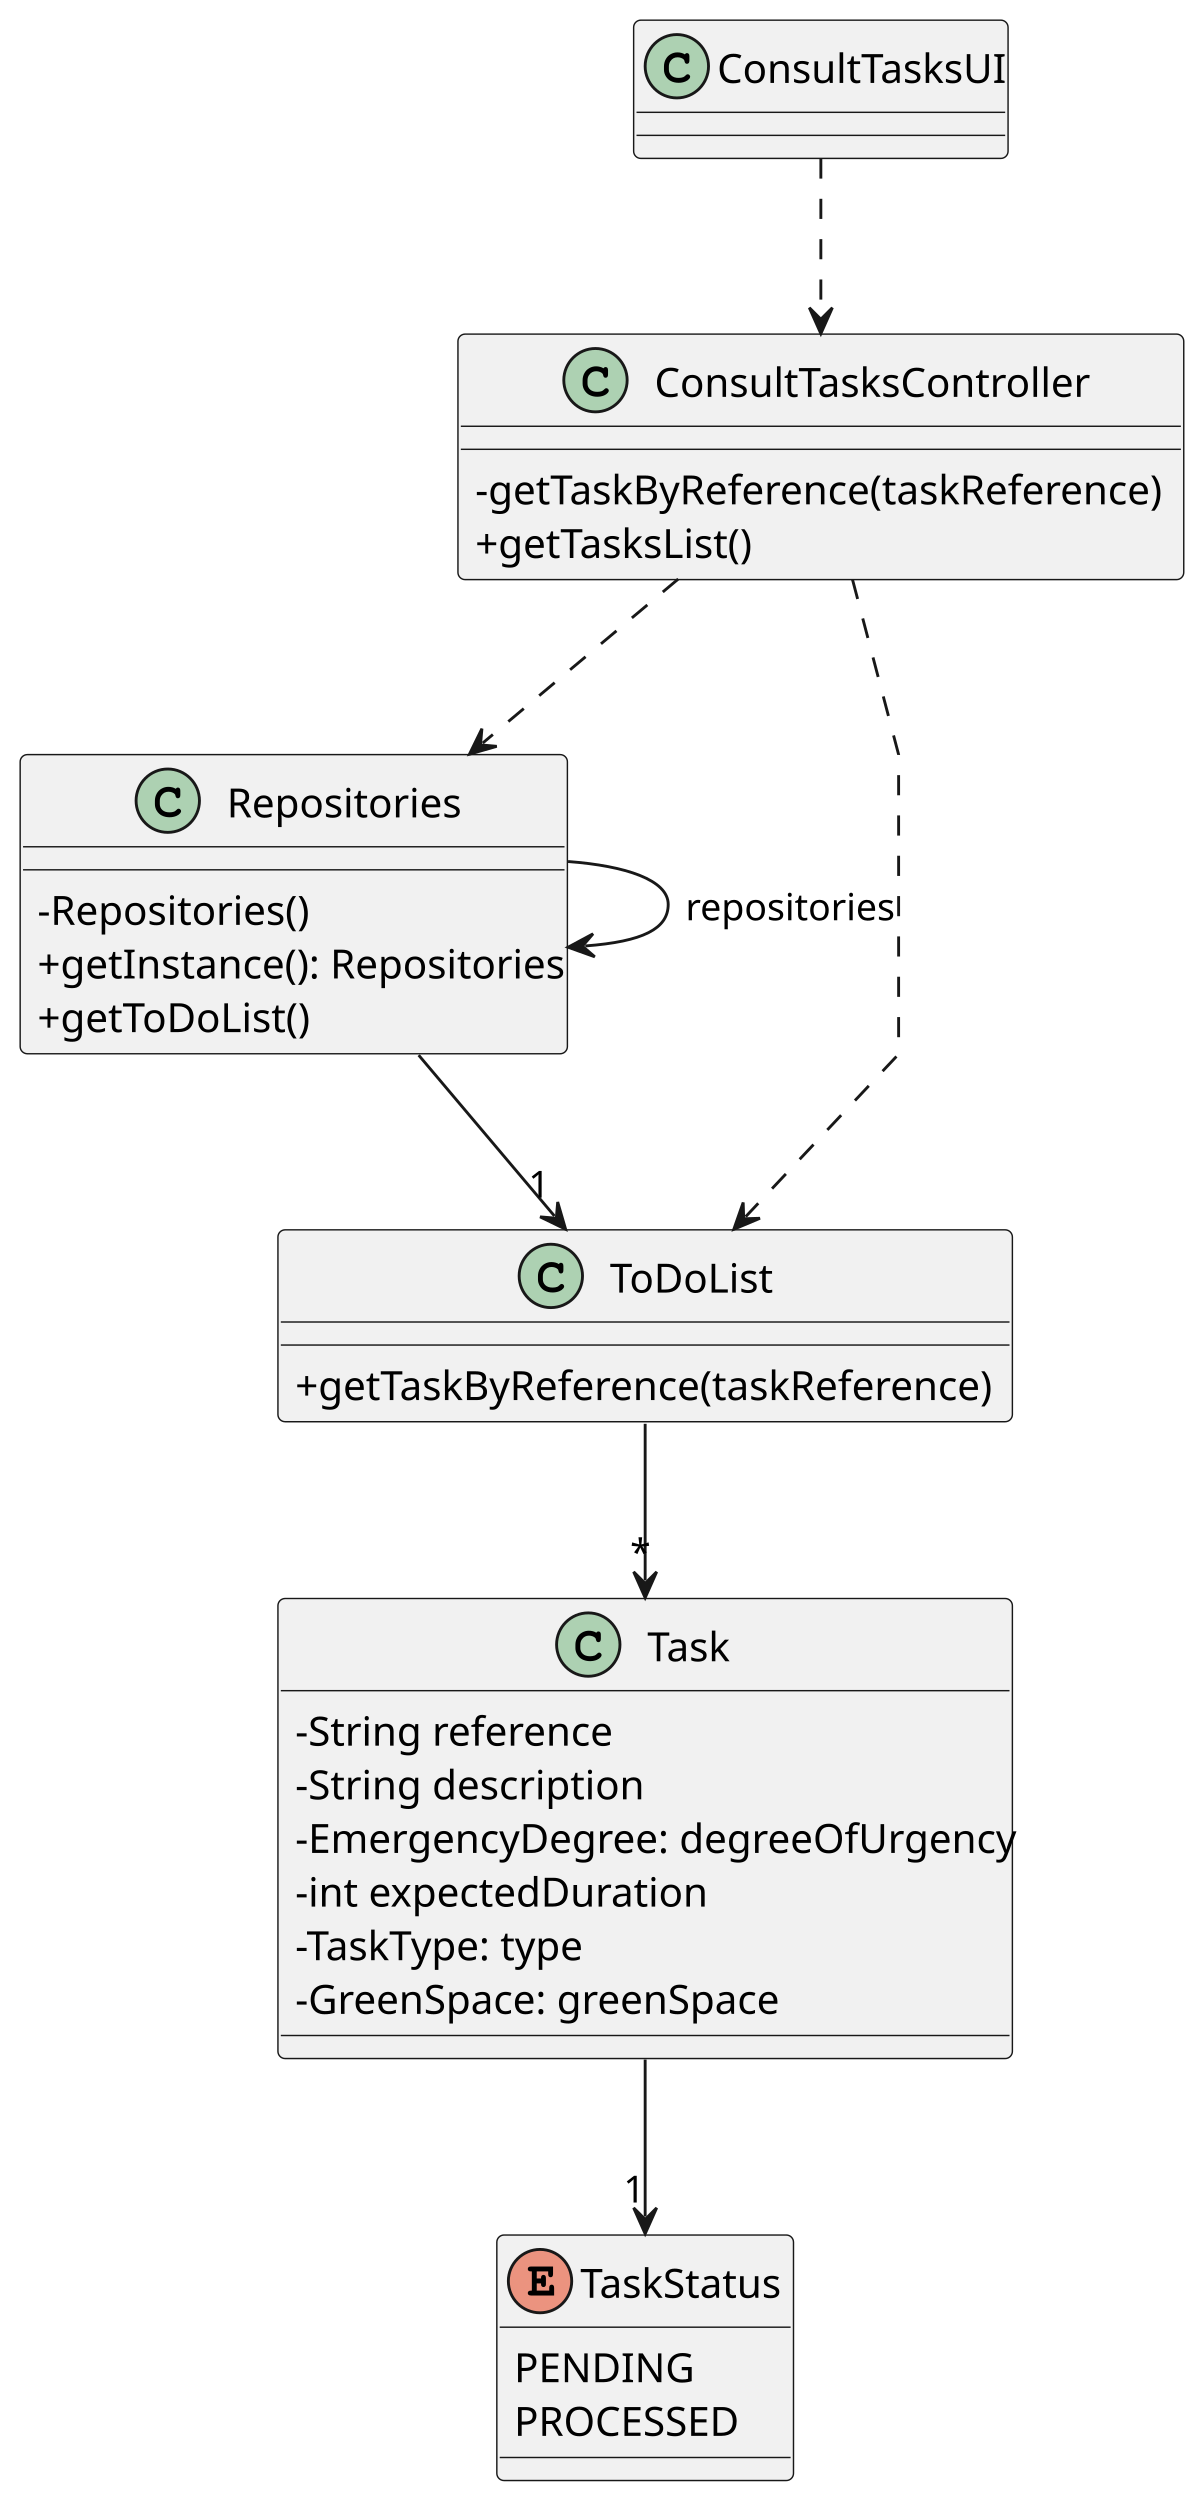
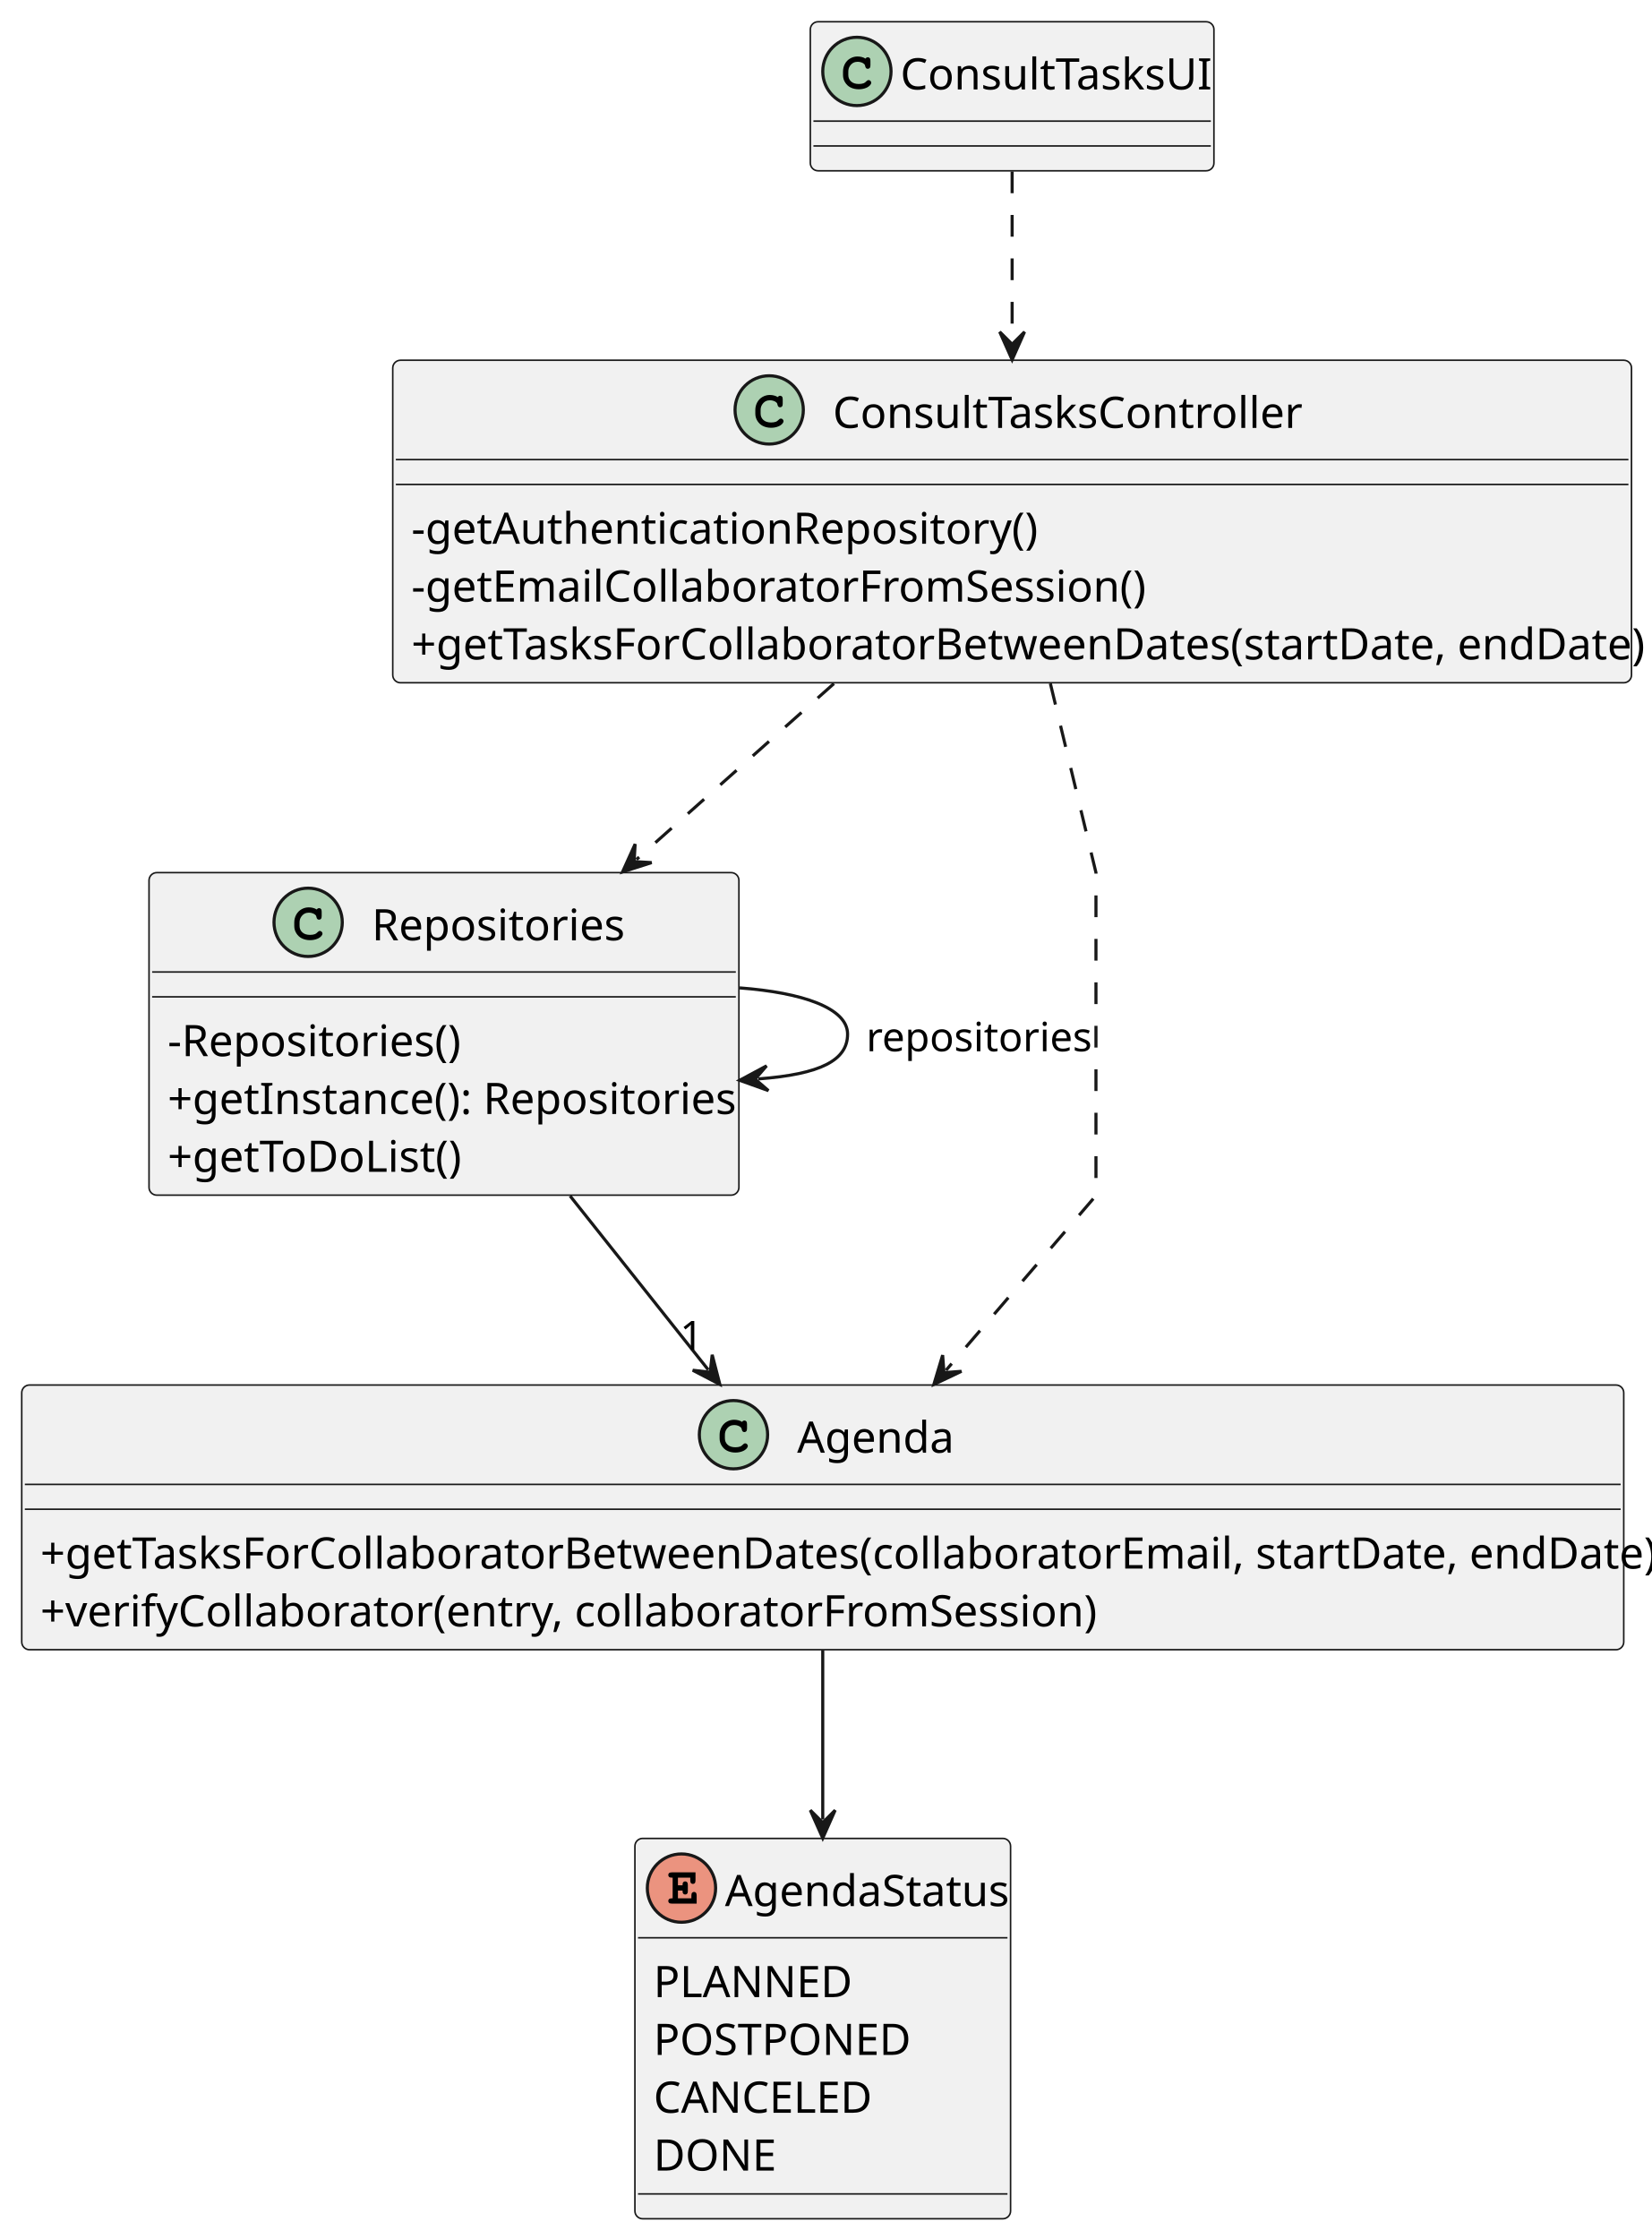
- <svg xmlns="http://www.w3.org/2000/svg" contentStyleType="text/css" height="868px" preserveAspectRatio="none" style="width:418px;height:868px;background:#FFFFFF;" version="1.1" viewBox="0 0 418 868" width="418px" zoomAndPan="magnify">
+ <svg xmlns="http://www.w3.org/2000/svg" contentStyleType="text/css" height="721px" preserveAspectRatio="none" style="width:532px;height:721px;background:#FFFFFF;" version="1.1" viewBox="0 0 532 721" width="532px" zoomAndPan="magnify">
  <defs />
  <g>
    <g id="elem_ConsultTasksUI">
-       <rect codeLine="8" fill="#F1F1F1" height="48" id="ConsultTasksUI" rx="2.5" ry="2.5" style="stroke:#181818;stroke-width:0.5;" width="130" x="220" y="7" />
-       <ellipse cx="235" cy="23" fill="#ADD1B2" rx="11" ry="11" style="stroke:#181818;stroke-width:1.0;" />
-       <path d="M237.766,18.875 Q237.922,18.656 238.109,18.547 Q238.297,18.438 238.516,18.438 Q238.891,18.438 239.125,18.703 Q239.359,18.953 239.359,19.562 L239.359,21.016 Q239.359,21.625 239.125,21.891 Q238.891,22.156 238.516,22.156 Q238.172,22.156 237.969,21.953 Q237.766,21.766 237.656,21.25 Q237.609,20.891 237.422,20.703 Q237.094,20.328 236.484,20.109 Q235.875,19.891 235.25,19.891 Q234.484,19.891 233.844,20.219 Q233.219,20.547 232.719,21.297 Q232.234,22.047 232.234,23.078 L232.234,24.172 Q232.234,25.406 233.125,26.234 Q234.016,27.047 235.609,27.047 Q236.547,27.047 237.203,26.797 Q237.594,26.641 238.016,26.203 Q238.281,25.938 238.422,25.859 Q238.578,25.781 238.781,25.781 Q239.109,25.781 239.359,26.047 Q239.625,26.297 239.625,26.641 Q239.625,26.984 239.281,27.391 Q238.781,27.969 237.984,28.297 Q236.906,28.75 235.609,28.75 Q234.094,28.75 232.891,28.125 Q231.906,27.625 231.219,26.562 Q230.531,25.484 230.531,24.203 L230.531,23.047 Q230.531,21.719 231.141,20.578 Q231.766,19.422 232.859,18.812 Q233.953,18.188 235.188,18.188 Q235.922,18.188 236.562,18.359 Q237.219,18.516 237.766,18.875 Z " fill="#000000" />
-       <text fill="#000000" font-family="sans-serif" font-size="14" lengthAdjust="spacing" textLength="98" x="249" y="28.797">ConsultTasksUI</text>
-       <line style="stroke:#181818;stroke-width:0.5;" x1="221" x2="349" y1="39" y2="39" />
-       <line style="stroke:#181818;stroke-width:0.5;" x1="221" x2="349" y1="47" y2="47" />
+       <rect codeLine="8" fill="#F1F1F1" height="48" id="ConsultTasksUI" rx="2.5" ry="2.5" style="stroke:#181818;stroke-width:0.5;" width="130" x="261" y="7" />
+       <ellipse cx="276" cy="23" fill="#ADD1B2" rx="11" ry="11" style="stroke:#181818;stroke-width:1.0;" />
+       <path d="M278.766,18.875 Q278.922,18.656 279.109,18.547 Q279.297,18.438 279.516,18.438 Q279.891,18.438 280.125,18.703 Q280.359,18.953 280.359,19.562 L280.359,21.016 Q280.359,21.625 280.125,21.891 Q279.891,22.156 279.516,22.156 Q279.172,22.156 278.969,21.953 Q278.766,21.766 278.656,21.25 Q278.609,20.891 278.422,20.703 Q278.094,20.328 277.484,20.109 Q276.875,19.891 276.25,19.891 Q275.484,19.891 274.844,20.219 Q274.219,20.547 273.719,21.297 Q273.234,22.047 273.234,23.078 L273.234,24.172 Q273.234,25.406 274.125,26.234 Q275.016,27.047 276.609,27.047 Q277.547,27.047 278.203,26.797 Q278.594,26.641 279.016,26.203 Q279.281,25.938 279.422,25.859 Q279.578,25.781 279.781,25.781 Q280.109,25.781 280.359,26.047 Q280.625,26.297 280.625,26.641 Q280.625,26.984 280.281,27.391 Q279.781,27.969 278.984,28.297 Q277.906,28.75 276.609,28.75 Q275.094,28.75 273.891,28.125 Q272.906,27.625 272.219,26.562 Q271.531,25.484 271.531,24.203 L271.531,23.047 Q271.531,21.719 272.141,20.578 Q272.766,19.422 273.859,18.812 Q274.953,18.188 276.188,18.188 Q276.922,18.188 277.562,18.359 Q278.219,18.516 278.766,18.875 Z " fill="#000000" />
+       <text fill="#000000" font-family="sans-serif" font-size="14" lengthAdjust="spacing" textLength="98" x="290" y="28.797">ConsultTasksUI</text>
+       <line style="stroke:#181818;stroke-width:0.5;" x1="262" x2="390" y1="39" y2="39" />
+       <line style="stroke:#181818;stroke-width:0.5;" x1="262" x2="390" y1="47" y2="47" />
    </g>
    <g id="elem_ConsultTasksController">
-       <rect codeLine="10" fill="#F1F1F1" height="85.242" id="ConsultTasksController" rx="2.5" ry="2.5" style="stroke:#181818;stroke-width:0.5;" width="252" x="159" y="116" />
-       <ellipse cx="206.75" cy="132" fill="#ADD1B2" rx="11" ry="11" style="stroke:#181818;stroke-width:1.0;" />
-       <path d="M209.516,127.875 Q209.672,127.656 209.859,127.547 Q210.047,127.438 210.266,127.438 Q210.641,127.438 210.875,127.703 Q211.109,127.953 211.109,128.562 L211.109,130.016 Q211.109,130.625 210.875,130.891 Q210.641,131.156 210.266,131.156 Q209.922,131.156 209.719,130.953 Q209.516,130.766 209.406,130.25 Q209.359,129.891 209.172,129.703 Q208.844,129.328 208.234,129.109 Q207.625,128.891 207,128.891 Q206.234,128.891 205.594,129.219 Q204.969,129.547 204.469,130.297 Q203.984,131.047 203.984,132.078 L203.984,133.172 Q203.984,134.406 204.875,135.234 Q205.766,136.047 207.359,136.047 Q208.297,136.047 208.953,135.797 Q209.344,135.641 209.766,135.203 Q210.031,134.938 210.172,134.859 Q210.328,134.781 210.531,134.781 Q210.859,134.781 211.109,135.047 Q211.375,135.297 211.375,135.641 Q211.375,135.984 211.031,136.391 Q210.531,136.969 209.734,137.297 Q208.656,137.75 207.359,137.75 Q205.844,137.75 204.641,137.125 Q203.656,136.625 202.969,135.562 Q202.281,134.484 202.281,133.203 L202.281,132.047 Q202.281,130.719 202.891,129.578 Q203.516,128.422 204.609,127.812 Q205.703,127.188 206.938,127.188 Q207.672,127.188 208.312,127.359 Q208.969,127.516 209.516,127.875 Z " fill="#000000" />
-       <text fill="#000000" font-family="sans-serif" font-size="14" lengthAdjust="spacing" textLength="148" x="227.25" y="137.797">ConsultTasksController</text>
-       <line style="stroke:#181818;stroke-width:0.5;" x1="160" x2="410" y1="148" y2="148" />
-       <line style="stroke:#181818;stroke-width:0.5;" x1="160" x2="410" y1="156" y2="156" />
-       <text fill="#000000" font-family="sans-serif" font-size="14" lengthAdjust="spacing" textLength="240" x="165" y="175.107">-getTaskByReference(taskReference)</text>
-       <text fill="#000000" font-family="sans-serif" font-size="14" lengthAdjust="spacing" textLength="98" x="165" y="193.728">+getTasksList()</text>
+       <rect codeLine="10" fill="#F1F1F1" height="103.863" id="ConsultTasksController" rx="2.5" ry="2.5" style="stroke:#181818;stroke-width:0.5;" width="399" x="126.5" y="116" />
+       <ellipse cx="247.75" cy="132" fill="#ADD1B2" rx="11" ry="11" style="stroke:#181818;stroke-width:1.0;" />
+       <path d="M250.516,127.875 Q250.672,127.656 250.859,127.547 Q251.047,127.438 251.266,127.438 Q251.641,127.438 251.875,127.703 Q252.109,127.953 252.109,128.562 L252.109,130.016 Q252.109,130.625 251.875,130.891 Q251.641,131.156 251.266,131.156 Q250.922,131.156 250.719,130.953 Q250.516,130.766 250.406,130.25 Q250.359,129.891 250.172,129.703 Q249.844,129.328 249.234,129.109 Q248.625,128.891 248,128.891 Q247.234,128.891 246.594,129.219 Q245.969,129.547 245.469,130.297 Q244.984,131.047 244.984,132.078 L244.984,133.172 Q244.984,134.406 245.875,135.234 Q246.766,136.047 248.359,136.047 Q249.297,136.047 249.953,135.797 Q250.344,135.641 250.766,135.203 Q251.031,134.938 251.172,134.859 Q251.328,134.781 251.531,134.781 Q251.859,134.781 252.109,135.047 Q252.375,135.297 252.375,135.641 Q252.375,135.984 252.031,136.391 Q251.531,136.969 250.734,137.297 Q249.656,137.75 248.359,137.75 Q246.844,137.75 245.641,137.125 Q244.656,136.625 243.969,135.562 Q243.281,134.484 243.281,133.203 L243.281,132.047 Q243.281,130.719 243.891,129.578 Q244.516,128.422 245.609,127.812 Q246.703,127.188 247.938,127.188 Q248.672,127.188 249.312,127.359 Q249.969,127.516 250.516,127.875 Z " fill="#000000" />
+       <text fill="#000000" font-family="sans-serif" font-size="14" lengthAdjust="spacing" textLength="148" x="268.25" y="137.797">ConsultTasksController</text>
+       <line style="stroke:#181818;stroke-width:0.5;" x1="127.5" x2="524.5" y1="148" y2="148" />
+       <line style="stroke:#181818;stroke-width:0.5;" x1="127.5" x2="524.5" y1="156" y2="156" />
+       <text fill="#000000" font-family="sans-serif" font-size="14" lengthAdjust="spacing" textLength="193" x="132.5" y="175.107">-getAuthenticationRepository()</text>
+       <text fill="#000000" font-family="sans-serif" font-size="14" lengthAdjust="spacing" textLength="230" x="132.5" y="193.728">-getEmailCollaboratorFromSession()</text>
+       <text fill="#000000" font-family="sans-serif" font-size="14" lengthAdjust="spacing" textLength="387" x="132.5" y="212.35">+getTasksForCollaboratorBetweenDates(startDate, endDate)</text>
    </g>
    <g id="elem_Repositories">
-       <rect codeLine="15" fill="#F1F1F1" height="103.863" id="Repositories" rx="2.5" ry="2.5" style="stroke:#181818;stroke-width:0.5;" width="190" x="7" y="262" />
-       <ellipse cx="58.25" cy="278" fill="#ADD1B2" rx="11" ry="11" style="stroke:#181818;stroke-width:1.0;" />
-       <path d="M61.016,273.875 Q61.172,273.656 61.359,273.547 Q61.547,273.438 61.766,273.438 Q62.141,273.438 62.375,273.703 Q62.609,273.953 62.609,274.562 L62.609,276.016 Q62.609,276.625 62.375,276.891 Q62.141,277.156 61.766,277.156 Q61.422,277.156 61.219,276.953 Q61.016,276.766 60.906,276.25 Q60.859,275.891 60.672,275.703 Q60.344,275.328 59.734,275.109 Q59.125,274.891 58.5,274.891 Q57.734,274.891 57.094,275.219 Q56.469,275.547 55.969,276.297 Q55.484,277.047 55.484,278.078 L55.484,279.172 Q55.484,280.406 56.375,281.234 Q57.266,282.047 58.859,282.047 Q59.797,282.047 60.453,281.797 Q60.844,281.641 61.266,281.203 Q61.531,280.938 61.672,280.859 Q61.828,280.781 62.031,280.781 Q62.359,280.781 62.609,281.047 Q62.875,281.297 62.875,281.641 Q62.875,281.984 62.531,282.391 Q62.031,282.969 61.234,283.297 Q60.156,283.75 58.859,283.75 Q57.344,283.75 56.141,283.125 Q55.156,282.625 54.469,281.562 Q53.781,280.484 53.781,279.203 L53.781,278.047 Q53.781,276.719 54.391,275.578 Q55.016,274.422 56.109,273.812 Q57.203,273.188 58.438,273.188 Q59.172,273.188 59.812,273.359 Q60.469,273.516 61.016,273.875 Z " fill="#000000" />
-       <text fill="#000000" font-family="sans-serif" font-size="14" lengthAdjust="spacing" textLength="79" x="78.75" y="283.797">Repositories</text>
-       <line style="stroke:#181818;stroke-width:0.5;" x1="8" x2="196" y1="294" y2="294" />
-       <line style="stroke:#181818;stroke-width:0.5;" x1="8" x2="196" y1="302" y2="302" />
-       <text fill="#000000" font-family="sans-serif" font-size="14" lengthAdjust="spacing" textLength="94" x="13" y="321.107">-Repositories()</text>
-       <text fill="#000000" font-family="sans-serif" font-size="14" lengthAdjust="spacing" textLength="178" x="13" y="339.728">+getInstance(): Repositories</text>
-       <text fill="#000000" font-family="sans-serif" font-size="14" lengthAdjust="spacing" textLength="95" x="13" y="358.35">+getToDoList()</text>
+       <rect codeLine="16" fill="#F1F1F1" height="103.863" id="Repositories" rx="2.5" ry="2.5" style="stroke:#181818;stroke-width:0.5;" width="190" x="48" y="281" />
+       <ellipse cx="99.25" cy="297" fill="#ADD1B2" rx="11" ry="11" style="stroke:#181818;stroke-width:1.0;" />
+       <path d="M102.016,292.875 Q102.172,292.656 102.359,292.547 Q102.547,292.438 102.766,292.438 Q103.141,292.438 103.375,292.703 Q103.609,292.953 103.609,293.562 L103.609,295.016 Q103.609,295.625 103.375,295.891 Q103.141,296.156 102.766,296.156 Q102.422,296.156 102.219,295.953 Q102.016,295.766 101.906,295.25 Q101.859,294.891 101.672,294.703 Q101.344,294.328 100.734,294.109 Q100.125,293.891 99.5,293.891 Q98.734,293.891 98.094,294.219 Q97.469,294.547 96.969,295.297 Q96.484,296.047 96.484,297.078 L96.484,298.172 Q96.484,299.406 97.375,300.234 Q98.266,301.047 99.859,301.047 Q100.797,301.047 101.453,300.797 Q101.844,300.641 102.266,300.203 Q102.531,299.938 102.672,299.859 Q102.828,299.781 103.031,299.781 Q103.359,299.781 103.609,300.047 Q103.875,300.297 103.875,300.641 Q103.875,300.984 103.531,301.391 Q103.031,301.969 102.234,302.297 Q101.156,302.75 99.859,302.75 Q98.344,302.75 97.141,302.125 Q96.156,301.625 95.469,300.562 Q94.781,299.484 94.781,298.203 L94.781,297.047 Q94.781,295.719 95.391,294.578 Q96.016,293.422 97.109,292.812 Q98.203,292.188 99.438,292.188 Q100.172,292.188 100.812,292.359 Q101.469,292.516 102.016,292.875 Z " fill="#000000" />
+       <text fill="#000000" font-family="sans-serif" font-size="14" lengthAdjust="spacing" textLength="79" x="119.75" y="302.797">Repositories</text>
+       <line style="stroke:#181818;stroke-width:0.5;" x1="49" x2="237" y1="313" y2="313" />
+       <line style="stroke:#181818;stroke-width:0.5;" x1="49" x2="237" y1="321" y2="321" />
+       <text fill="#000000" font-family="sans-serif" font-size="14" lengthAdjust="spacing" textLength="94" x="54" y="340.107">-Repositories()</text>
+       <text fill="#000000" font-family="sans-serif" font-size="14" lengthAdjust="spacing" textLength="178" x="54" y="358.728">+getInstance(): Repositories</text>
+       <text fill="#000000" font-family="sans-serif" font-size="14" lengthAdjust="spacing" textLength="95" x="54" y="377.35">+getToDoList()</text>
    </g>
-     <g id="elem_ToDoList">
-       <rect codeLine="21" fill="#F1F1F1" height="66.621" id="ToDoList" rx="2.5" ry="2.5" style="stroke:#181818;stroke-width:0.5;" width="255" x="96.5" y="427" />
-       <ellipse cx="191.25" cy="443" fill="#ADD1B2" rx="11" ry="11" style="stroke:#181818;stroke-width:1.0;" />
-       <path d="M194.016,438.875 Q194.172,438.656 194.359,438.547 Q194.547,438.438 194.766,438.438 Q195.141,438.438 195.375,438.703 Q195.609,438.953 195.609,439.562 L195.609,441.016 Q195.609,441.625 195.375,441.891 Q195.141,442.156 194.766,442.156 Q194.422,442.156 194.219,441.953 Q194.016,441.766 193.906,441.25 Q193.859,440.891 193.672,440.703 Q193.344,440.328 192.734,440.109 Q192.125,439.891 191.5,439.891 Q190.734,439.891 190.094,440.219 Q189.469,440.547 188.969,441.297 Q188.484,442.047 188.484,443.078 L188.484,444.172 Q188.484,445.406 189.375,446.234 Q190.266,447.047 191.859,447.047 Q192.797,447.047 193.453,446.797 Q193.844,446.641 194.266,446.203 Q194.531,445.938 194.672,445.859 Q194.828,445.781 195.031,445.781 Q195.359,445.781 195.609,446.047 Q195.875,446.297 195.875,446.641 Q195.875,446.984 195.531,447.391 Q195.031,447.969 194.234,448.297 Q193.156,448.75 191.859,448.75 Q190.344,448.75 189.141,448.125 Q188.156,447.625 187.469,446.562 Q186.781,445.484 186.781,444.203 L186.781,443.047 Q186.781,441.719 187.391,440.578 Q188.016,439.422 189.109,438.812 Q190.203,438.188 191.438,438.188 Q192.172,438.188 192.812,438.359 Q193.469,438.516 194.016,438.875 Z " fill="#000000" />
-       <text fill="#000000" font-family="sans-serif" font-size="14" lengthAdjust="spacing" textLength="57" x="211.75" y="448.797">ToDoList</text>
-       <line style="stroke:#181818;stroke-width:0.5;" x1="97.5" x2="350.5" y1="459" y2="459" />
-       <line style="stroke:#181818;stroke-width:0.5;" x1="97.5" x2="350.5" y1="467" y2="467" />
-       <text fill="#000000" font-family="sans-serif" font-size="14" lengthAdjust="spacing" textLength="243" x="102.5" y="486.107">+getTaskByReference(taskReference)</text>
+     <g id="elem_Agenda">
+       <rect codeLine="22" fill="#F1F1F1" height="85.242" id="Agenda" rx="2.5" ry="2.5" style="stroke:#181818;stroke-width:0.5;" width="516" x="7" y="446" />
+       <ellipse cx="236.25" cy="462" fill="#ADD1B2" rx="11" ry="11" style="stroke:#181818;stroke-width:1.0;" />
+       <path d="M239.016,457.875 Q239.172,457.656 239.359,457.547 Q239.547,457.438 239.766,457.438 Q240.141,457.438 240.375,457.703 Q240.609,457.953 240.609,458.562 L240.609,460.016 Q240.609,460.625 240.375,460.891 Q240.141,461.156 239.766,461.156 Q239.422,461.156 239.219,460.953 Q239.016,460.766 238.906,460.25 Q238.859,459.891 238.672,459.703 Q238.344,459.328 237.734,459.109 Q237.125,458.891 236.5,458.891 Q235.734,458.891 235.094,459.219 Q234.469,459.547 233.969,460.297 Q233.484,461.047 233.484,462.078 L233.484,463.172 Q233.484,464.406 234.375,465.234 Q235.266,466.047 236.859,466.047 Q237.797,466.047 238.453,465.797 Q238.844,465.641 239.266,465.203 Q239.531,464.938 239.672,464.859 Q239.828,464.781 240.031,464.781 Q240.359,464.781 240.609,465.047 Q240.875,465.297 240.875,465.641 Q240.875,465.984 240.531,466.391 Q240.031,466.969 239.234,467.297 Q238.156,467.75 236.859,467.75 Q235.344,467.75 234.141,467.125 Q233.156,466.625 232.469,465.562 Q231.781,464.484 231.781,463.203 L231.781,462.047 Q231.781,460.719 232.391,459.578 Q233.016,458.422 234.109,457.812 Q235.203,457.188 236.438,457.188 Q237.172,457.188 237.812,457.359 Q238.469,457.516 239.016,457.875 Z " fill="#000000" />
+       <text fill="#000000" font-family="sans-serif" font-size="14" lengthAdjust="spacing" textLength="49" x="256.75" y="467.797">Agenda</text>
+       <line style="stroke:#181818;stroke-width:0.5;" x1="8" x2="522" y1="478" y2="478" />
+       <line style="stroke:#181818;stroke-width:0.5;" x1="8" x2="522" y1="486" y2="486" />
+       <text fill="#000000" font-family="sans-serif" font-size="14" lengthAdjust="spacing" textLength="504" x="13" y="505.107">+getTasksForCollaboratorBetweenDates(collaboratorEmail, startDate, endDate)</text>
+       <text fill="#000000" font-family="sans-serif" font-size="14" lengthAdjust="spacing" textLength="328" x="13" y="523.729">+verifyCollaborator(entry, collaboratorFromSession)</text>
    </g>
-     <g id="elem_Task">
-       <rect codeLine="25" fill="#F1F1F1" height="159.727" id="Task" rx="2.5" ry="2.5" style="stroke:#181818;stroke-width:0.5;" width="255" x="96.5" y="555" />
-       <ellipse cx="204.25" cy="571" fill="#ADD1B2" rx="11" ry="11" style="stroke:#181818;stroke-width:1.0;" />
-       <path d="M207.016,566.875 Q207.172,566.656 207.359,566.547 Q207.547,566.438 207.766,566.438 Q208.141,566.438 208.375,566.703 Q208.609,566.953 208.609,567.562 L208.609,569.016 Q208.609,569.625 208.375,569.891 Q208.141,570.156 207.766,570.156 Q207.422,570.156 207.219,569.953 Q207.016,569.766 206.906,569.25 Q206.859,568.891 206.672,568.703 Q206.344,568.328 205.734,568.109 Q205.125,567.891 204.5,567.891 Q203.734,567.891 203.094,568.219 Q202.469,568.547 201.969,569.297 Q201.484,570.047 201.484,571.078 L201.484,572.172 Q201.484,573.406 202.375,574.234 Q203.266,575.047 204.859,575.047 Q205.797,575.047 206.453,574.797 Q206.844,574.641 207.266,574.203 Q207.531,573.938 207.672,573.859 Q207.828,573.781 208.031,573.781 Q208.359,573.781 208.609,574.047 Q208.875,574.297 208.875,574.641 Q208.875,574.984 208.531,575.391 Q208.031,575.969 207.234,576.297 Q206.156,576.75 204.859,576.75 Q203.344,576.75 202.141,576.125 Q201.156,575.625 200.469,574.562 Q199.781,573.484 199.781,572.203 L199.781,571.047 Q199.781,569.719 200.391,568.578 Q201.016,567.422 202.109,566.812 Q203.203,566.188 204.438,566.188 Q205.172,566.188 205.812,566.359 Q206.469,566.516 207.016,566.875 Z " fill="#000000" />
-       <text fill="#000000" font-family="sans-serif" font-size="14" lengthAdjust="spacing" textLength="31" x="224.75" y="576.797">Task</text>
-       <line style="stroke:#181818;stroke-width:0.5;" x1="97.5" x2="350.5" y1="587" y2="587" />
-       <text fill="#000000" font-family="sans-serif" font-size="14" lengthAdjust="spacing" textLength="107" x="102.5" y="606.107">-String reference</text>
-       <text fill="#000000" font-family="sans-serif" font-size="14" lengthAdjust="spacing" textLength="115" x="102.5" y="624.729">-String description</text>
-       <text fill="#000000" font-family="sans-serif" font-size="14" lengthAdjust="spacing" textLength="243" x="102.5" y="643.35">-EmergencyDegree: degreeOfUrgency</text>
-       <text fill="#000000" font-family="sans-serif" font-size="14" lengthAdjust="spacing" textLength="135" x="102.5" y="661.971">-int expectedDuration</text>
-       <text fill="#000000" font-family="sans-serif" font-size="14" lengthAdjust="spacing" textLength="103" x="102.5" y="680.592">-TaskType: type</text>
-       <text fill="#000000" font-family="sans-serif" font-size="14" lengthAdjust="spacing" textLength="170" x="102.5" y="699.213">-GreenSpace: greenSpace</text>
-       <line style="stroke:#181818;stroke-width:0.5;" x1="97.5" x2="350.5" y1="706.727" y2="706.727" />
-     </g>
-     <g id="elem_TaskStatus">
-       <rect codeLine="34" fill="#F1F1F1" height="85.242" id="TaskStatus" rx="2.5" ry="2.5" style="stroke:#181818;stroke-width:0.5;" width="103" x="172.5" y="776" />
-       <ellipse cx="187.5" cy="792" fill="#EB937F" rx="11" ry="11" style="stroke:#181818;stroke-width:1.0;" />
-       <path d="M186.359,792.797 L186.359,795.297 L190.688,795.297 L190.688,794.375 Q190.688,793.766 190.922,793.5 Q191.172,793.234 191.547,793.234 Q191.922,793.234 192.156,793.5 Q192.391,793.766 192.391,794.375 L192.391,797 L184.391,797 Q183.766,797 183.5,796.766 Q183.25,796.531 183.25,796.141 Q183.25,795.766 183.516,795.531 Q183.781,795.297 184.391,795.297 L184.656,795.297 L184.656,788.641 L184.391,788.641 Q183.766,788.641 183.5,788.406 Q183.25,788.172 183.25,787.781 Q183.25,787.406 183.5,787.172 Q183.766,786.938 184.391,786.938 L192.016,786.938 L192.016,789.531 Q192.016,790.141 191.781,790.406 Q191.562,790.656 191.172,790.656 Q190.797,790.656 190.562,790.406 Q190.328,790.141 190.328,789.531 L190.328,788.641 L186.359,788.641 L186.359,791.094 L187.844,791.094 Q187.844,790.438 187.969,790.25 Q188.234,789.844 188.703,789.844 Q189.078,789.844 189.312,790.109 Q189.547,790.359 189.547,790.969 L189.547,792.938 Q189.547,793.484 189.422,793.672 Q189.156,794.062 188.703,794.062 Q188.234,794.062 187.969,793.656 Q187.844,793.469 187.844,792.797 L186.359,792.797 Z " fill="#000000" />
-       <text fill="#000000" font-family="sans-serif" font-size="14" lengthAdjust="spacing" textLength="71" x="201.5" y="797.797">TaskStatus</text>
-       <line style="stroke:#181818;stroke-width:0.5;" x1="173.5" x2="274.5" y1="808" y2="808" />
-       <text fill="#000000" font-family="sans-serif" font-size="14" lengthAdjust="spacing" textLength="60" x="178.5" y="827.107">PENDING</text>
-       <text fill="#000000" font-family="sans-serif" font-size="14" lengthAdjust="spacing" textLength="86" x="178.5" y="845.729">PROCESSED</text>
-       <line style="stroke:#181818;stroke-width:0.5;" x1="173.5" x2="274.5" y1="853.242" y2="853.242" />
+     <g id="elem_AgendaStatus">
+       <rect codeLine="27" fill="#F1F1F1" height="122.484" id="AgendaStatus" rx="2.5" ry="2.5" style="stroke:#181818;stroke-width:0.5;" width="121" x="204.5" y="592" />
+       <ellipse cx="219.5" cy="608" fill="#EB937F" rx="11" ry="11" style="stroke:#181818;stroke-width:1.0;" />
+       <path d="M218.359,608.797 L218.359,611.297 L222.688,611.297 L222.688,610.375 Q222.688,609.766 222.922,609.5 Q223.172,609.234 223.547,609.234 Q223.922,609.234 224.156,609.5 Q224.391,609.766 224.391,610.375 L224.391,613 L216.391,613 Q215.766,613 215.5,612.766 Q215.25,612.531 215.25,612.141 Q215.25,611.766 215.516,611.531 Q215.781,611.297 216.391,611.297 L216.656,611.297 L216.656,604.641 L216.391,604.641 Q215.766,604.641 215.5,604.406 Q215.25,604.172 215.25,603.781 Q215.25,603.406 215.5,603.172 Q215.766,602.938 216.391,602.938 L224.016,602.938 L224.016,605.531 Q224.016,606.141 223.781,606.406 Q223.562,606.656 223.172,606.656 Q222.797,606.656 222.562,606.406 Q222.328,606.141 222.328,605.531 L222.328,604.641 L218.359,604.641 L218.359,607.094 L219.844,607.094 Q219.844,606.438 219.969,606.25 Q220.234,605.844 220.703,605.844 Q221.078,605.844 221.312,606.109 Q221.547,606.359 221.547,606.969 L221.547,608.938 Q221.547,609.484 221.422,609.672 Q221.156,610.062 220.703,610.062 Q220.234,610.062 219.969,609.656 Q219.844,609.469 219.844,608.797 L218.359,608.797 Z " fill="#000000" />
+       <text fill="#000000" font-family="sans-serif" font-size="14" lengthAdjust="spacing" textLength="89" x="233.5" y="613.797">AgendaStatus</text>
+       <line style="stroke:#181818;stroke-width:0.5;" x1="205.5" x2="324.5" y1="624" y2="624" />
+       <text fill="#000000" font-family="sans-serif" font-size="14" lengthAdjust="spacing" textLength="63" x="210.5" y="643.107">PLANNED</text>
+       <text fill="#000000" font-family="sans-serif" font-size="14" lengthAdjust="spacing" textLength="86" x="210.5" y="661.729">POSTPONED</text>
+       <text fill="#000000" font-family="sans-serif" font-size="14" lengthAdjust="spacing" textLength="74" x="210.5" y="680.35">CANCELED</text>
+       <text fill="#000000" font-family="sans-serif" font-size="14" lengthAdjust="spacing" textLength="39" x="210.5" y="698.971">DONE</text>
+       <line style="stroke:#181818;stroke-width:0.5;" x1="205.5" x2="324.5" y1="706.484" y2="706.484" />
    </g>
    <g id="link_ConsultTasksUI_ConsultTasksController">
-       <path codeLine="39" d="M285,55.02 C285,72 285,89.58 285,109.84 " fill="none" id="ConsultTasksUI-to-ConsultTasksController" style="stroke:#181818;stroke-width:1.0;stroke-dasharray:7.0,7.0;" />
-       <polygon fill="#181818" points="285,115.84,289,106.84,285,110.84,281,106.84,285,115.84" style="stroke:#181818;stroke-width:1.0;" />
+       <path codeLine="34" d="M326,55.21 C326,71.87 326,88.97 326,109.86 " fill="none" id="ConsultTasksUI-to-ConsultTasksController" style="stroke:#181818;stroke-width:1.0;stroke-dasharray:7.0,7.0;" />
+       <polygon fill="#181818" points="326,115.86,330,106.86,326,110.86,322,106.86,326,115.86" style="stroke:#181818;stroke-width:1.0;" />
    </g>
    <g id="link_ConsultTasksController_Repositories">
-       <path codeLine="41" d="M235.48,201.04 C213.14,219.77 191.146,238.223 167.596,257.983 " fill="none" id="ConsultTasksController-to-Repositories" style="stroke:#181818;stroke-width:1.0;stroke-dasharray:7.0,7.0;" />
-       <polygon fill="#181818" points="163,261.84,172.466,259.119,166.83,258.626,167.323,252.991,163,261.84" style="stroke:#181818;stroke-width:1.0;" />
+       <path codeLine="36" d="M268.6,220.13 C246.9,239.45 226.701,257.45 204.991,276.78 " fill="none" id="ConsultTasksController-to-Repositories" style="stroke:#181818;stroke-width:1.0;stroke-dasharray:7.0,7.0;" />
+       <polygon fill="#181818" points="200.51,280.77,209.892,277.773,204.244,277.445,204.572,271.798,200.51,280.77" style="stroke:#181818;stroke-width:1.0;" />
    </g>
-     <g id="link_ConsultTasksController_ToDoList">
-       <path codeLine="43" d="M295.98,201.19 C303.46,229.57 312,262 312,262 C312,262 312,366 312,366 C312,366 284.262,395.471 258.892,422.43 " fill="none" id="ConsultTasksController-to-ToDoList" style="stroke:#181818;stroke-width:1.0;stroke-dasharray:7.0,7.0;" />
-       <polygon fill="#181818" points="254.78,426.8,263.861,422.987,258.207,423.159,258.035,417.505,254.78,426.8" style="stroke:#181818;stroke-width:1.0;" />
+     <g id="link_ConsultTasksController_Agenda">
+       <path codeLine="38" d="M338.31,220.08 C345.44,249.62 353,281 353,281 C353,281 353,385 353,385 C353,385 329.069,412.878 304.699,441.258 " fill="none" id="ConsultTasksController-to-Agenda" style="stroke:#181818;stroke-width:1.0;stroke-dasharray:7.0,7.0;" />
+       <polygon fill="#181818" points="300.79,445.81,309.688,441.588,304.047,442.017,303.619,436.376,300.79,445.81" style="stroke:#181818;stroke-width:1.0;" />
    </g>
    <g id="link_Repositories_Repositories">
-       <path codeLine="45" d="M197.23,299.12 C217.42,300.63 232,305.59 232,314 C232,322.41 223.403,326.923 203.213,328.433 " fill="none" id="Repositories-to-Repositories" style="stroke:#181818;stroke-width:1.0;" />
-       <polygon fill="#181818" points="197.23,328.88,206.503,332.198,202.216,328.507,205.907,324.22,197.23,328.88" style="stroke:#181818;stroke-width:1.0;" />
-       <text fill="#000000" font-family="sans-serif" font-size="13" lengthAdjust="spacing" textLength="67" x="238" y="319.528">repositories</text>
+       <path codeLine="40" d="M238.23,318.12 C258.42,319.63 273,324.59 273,333 C273,341.41 264.403,345.923 244.213,347.433 " fill="none" id="Repositories-to-Repositories" style="stroke:#181818;stroke-width:1.0;" />
+       <polygon fill="#181818" points="238.23,347.88,247.503,351.198,243.216,347.507,246.907,343.22,238.23,347.88" style="stroke:#181818;stroke-width:1.0;" />
+       <text fill="#000000" font-family="sans-serif" font-size="13" lengthAdjust="spacing" textLength="67" x="279" y="338.528">repositories</text>
    </g>
-     <g id="link_Repositories_ToDoList">
-       <path codeLine="47" d="M145.36,366.35 C162.34,386.47 177.45,404.365 192.51,422.205 " fill="none" id="Repositories-to-ToDoList" style="stroke:#181818;stroke-width:1.0;" />
-       <polygon fill="#181818" points="196.38,426.79,193.631,417.333,193.155,422.969,187.518,422.493,196.38,426.79" style="stroke:#181818;stroke-width:1.0;" />
-       <text fill="#000000" font-family="sans-serif" font-size="13" lengthAdjust="spacing" textLength="7" x="183.448" y="415.836">1</text>
+     <g id="link_Repositories_Agenda">
+       <path codeLine="42" d="M183.62,385.11 C199.29,404.82 213.246,422.383 228.126,441.103 " fill="none" id="Repositories-to-Agenda" style="stroke:#181818;stroke-width:1.0;" />
+       <polygon fill="#181818" points="231.86,445.8,229.391,436.266,228.749,441.886,223.129,441.244,231.86,445.8" style="stroke:#181818;stroke-width:1.0;" />
+       <text fill="#000000" font-family="sans-serif" font-size="13" lengthAdjust="spacing" textLength="7" x="219.02" y="434.672">1</text>
    </g>
-     <g id="link_ToDoList_Task">
-       <path codeLine="49" d="M224,494.35 C224,511.56 224,527.43 224,548.74 " fill="none" id="ToDoList-to-Task" style="stroke:#181818;stroke-width:1.0;" />
-       <polygon fill="#181818" points="224,554.74,228,545.74,224,549.74,220,545.74,224,554.74" style="stroke:#181818;stroke-width:1.0;" />
-       <text fill="#000000" font-family="sans-serif" font-size="13" lengthAdjust="spacing" textLength="5" x="218.769" y="543.612">*</text>
-     </g>
-     <g id="link_Task_TaskStatus">
-       <path codeLine="51" d="M224,715.08 C224,735.91 224,751.56 224,769.57 " fill="none" id="Task-to-TaskStatus" style="stroke:#181818;stroke-width:1.0;" />
-       <polygon fill="#181818" points="224,775.57,228,766.57,224,770.57,220,766.57,224,775.57" style="stroke:#181818;stroke-width:1.0;" />
-       <text fill="#000000" font-family="sans-serif" font-size="13" lengthAdjust="spacing" textLength="7" x="216.464" y="764.727">1</text>
+     <g id="link_Agenda_AgendaStatus">
+       <path codeLine="44" d="M265,531.35 C265,549.78 265,565.78 265,585.92 " fill="none" id="Agenda-to-AgendaStatus" style="stroke:#181818;stroke-width:1.0;" />
+       <polygon fill="#181818" points="265,591.92,269,582.92,265,586.92,261,582.92,265,591.92" style="stroke:#181818;stroke-width:1.0;" />
    </g>
  </g>
</svg>
